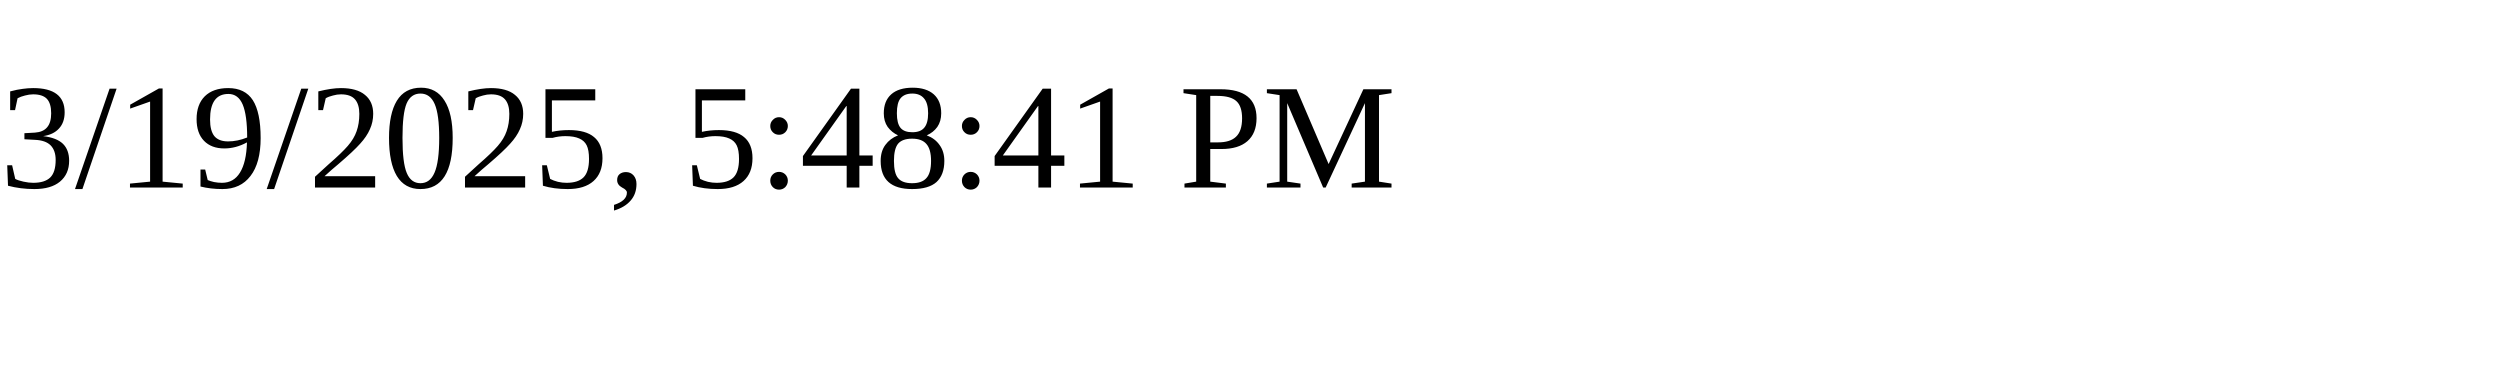
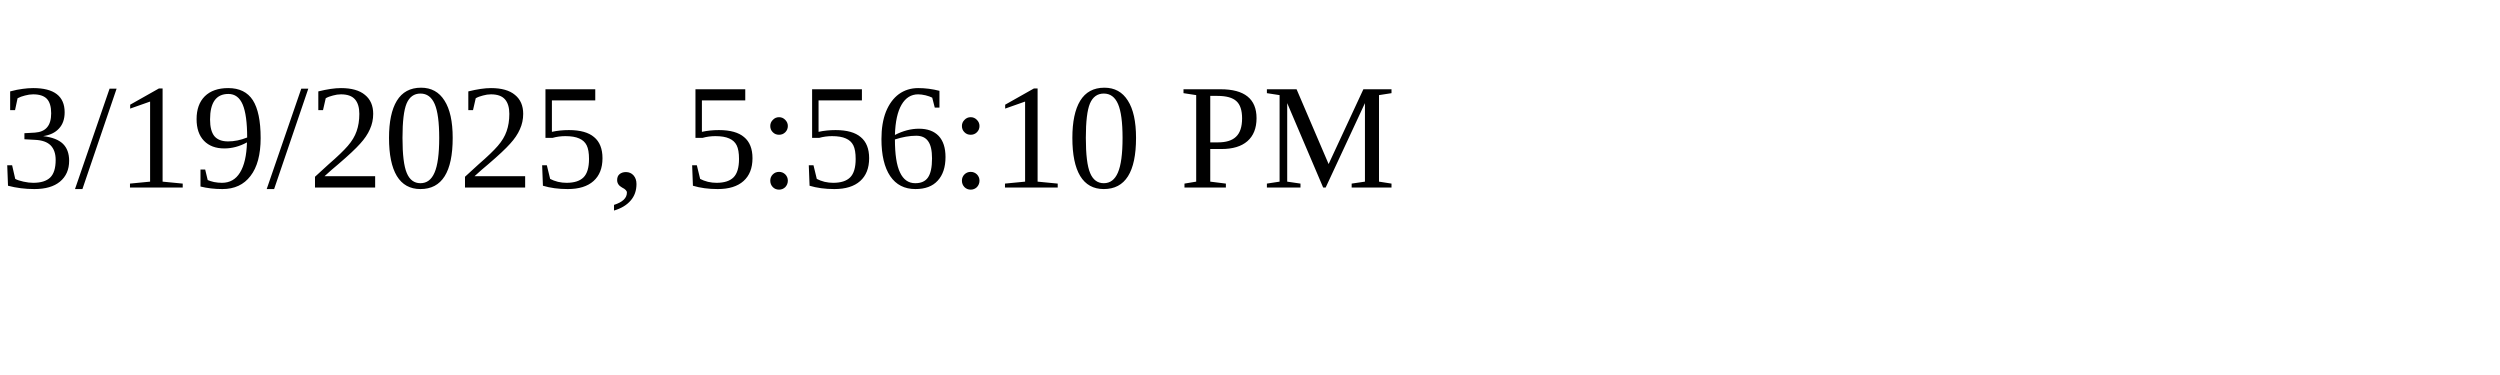
<svg xmlns="http://www.w3.org/2000/svg" height="30" width="200">
-   <text x="0" y="15">3/19/2025, 5:48:41 PM</text>
+   <text x="0" y="15">3/19/2025, 5:56:10 PM</text>
</svg>
